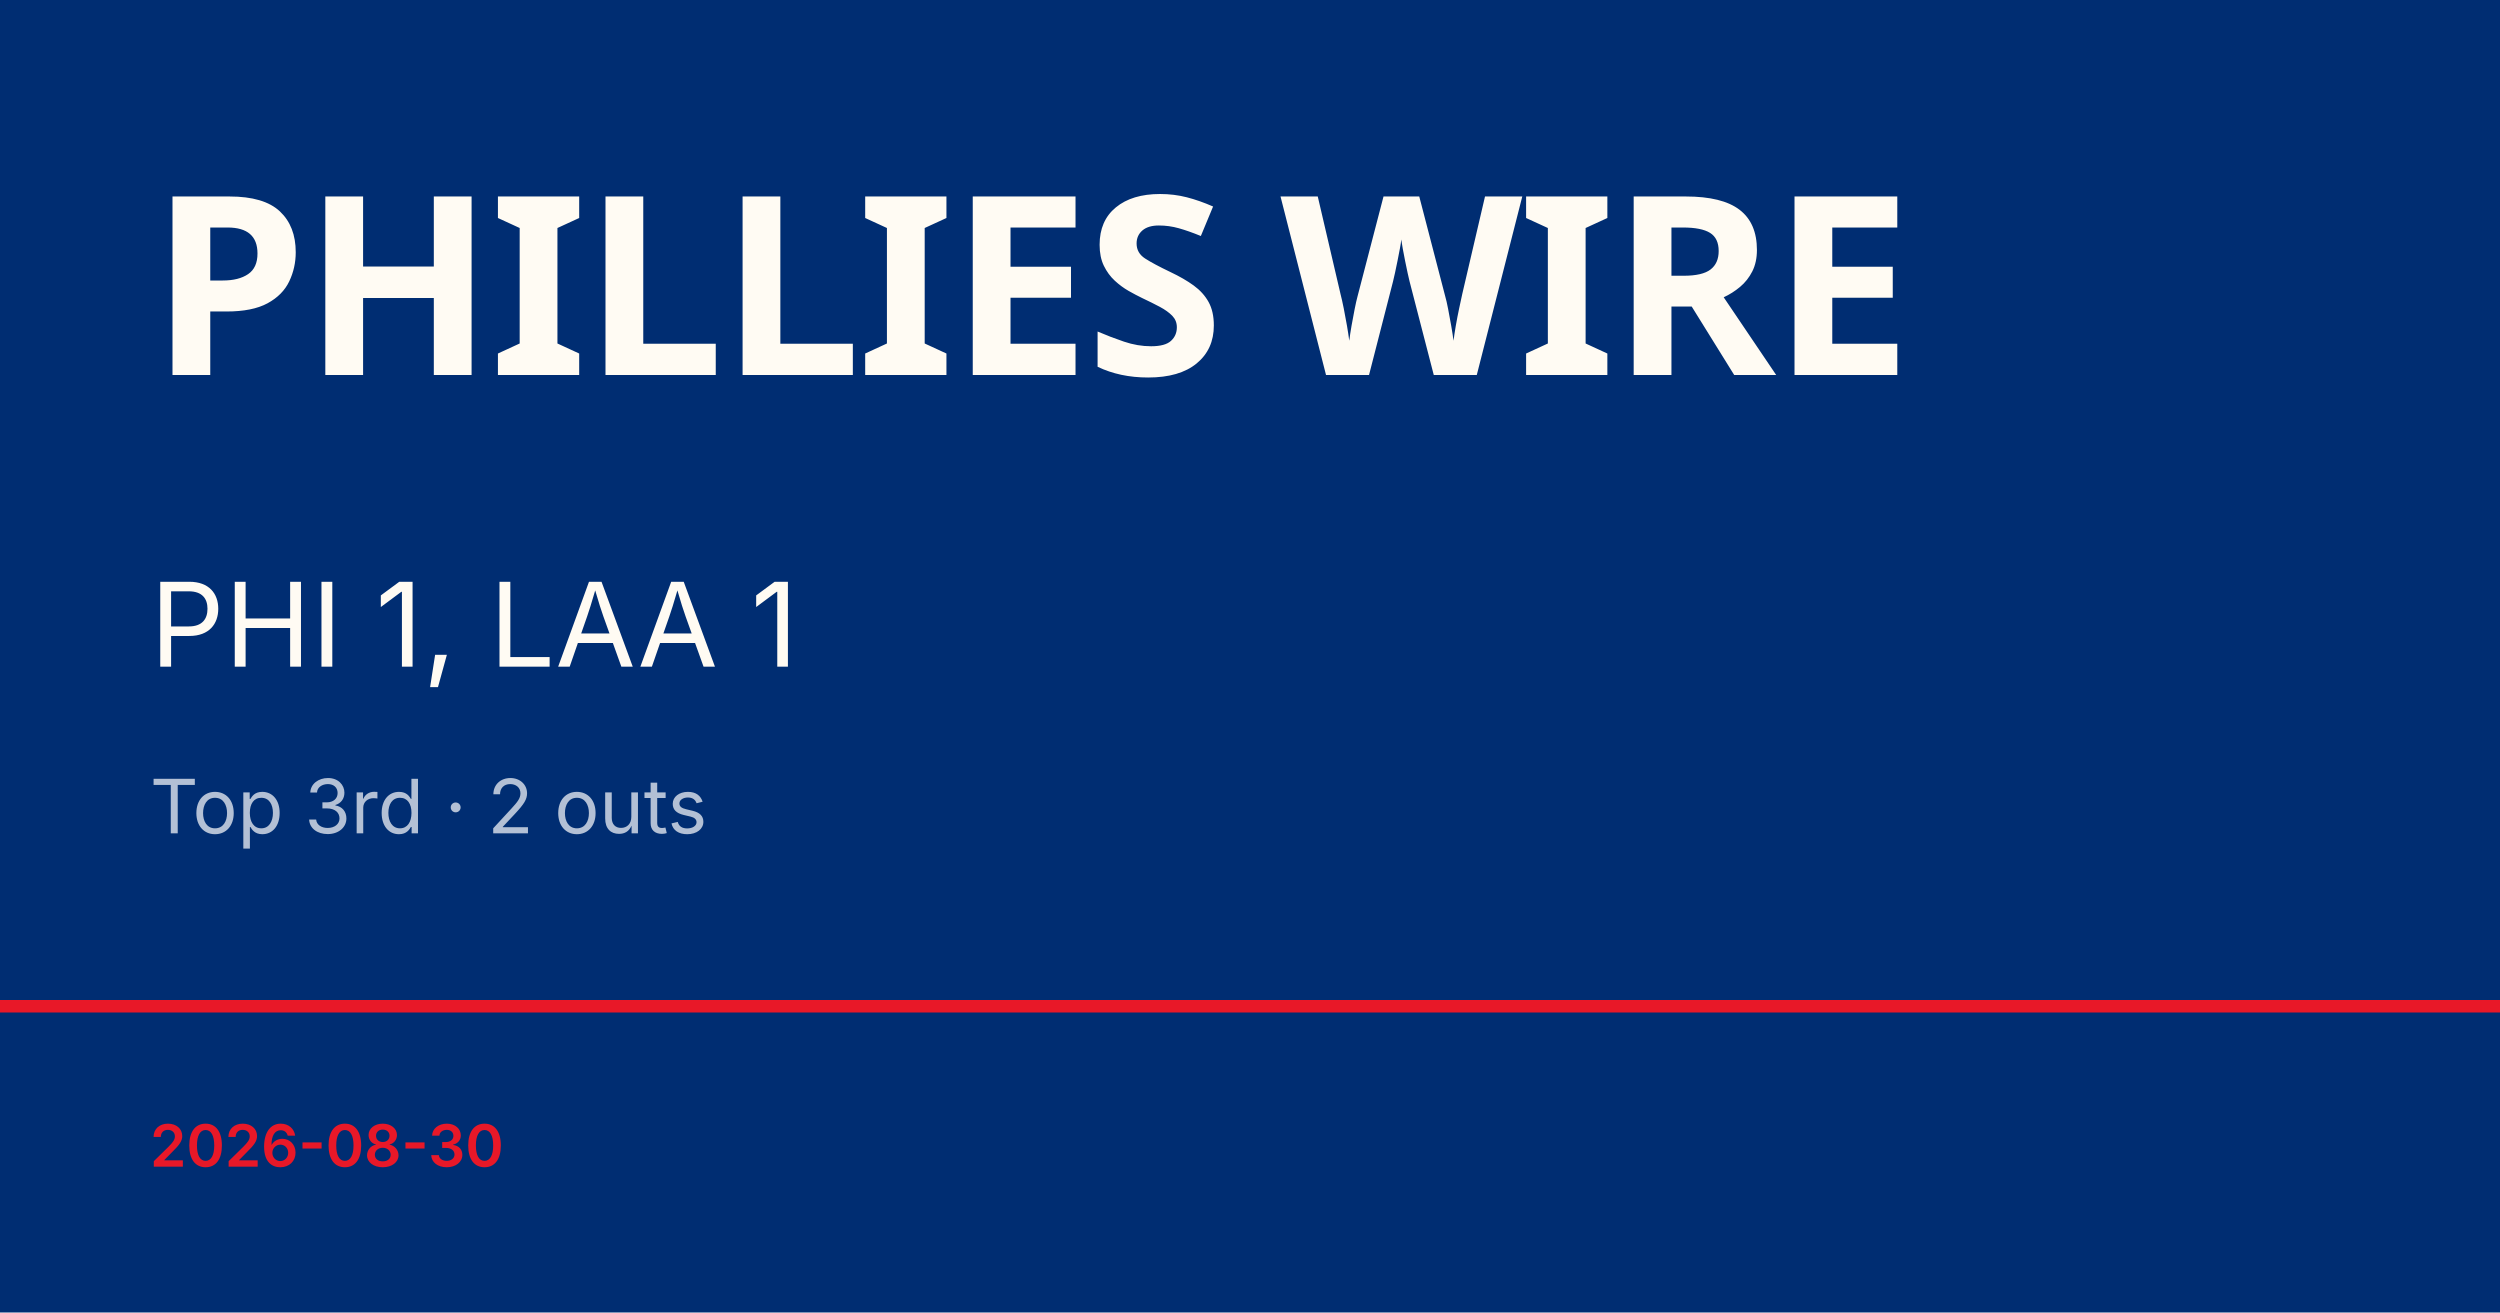
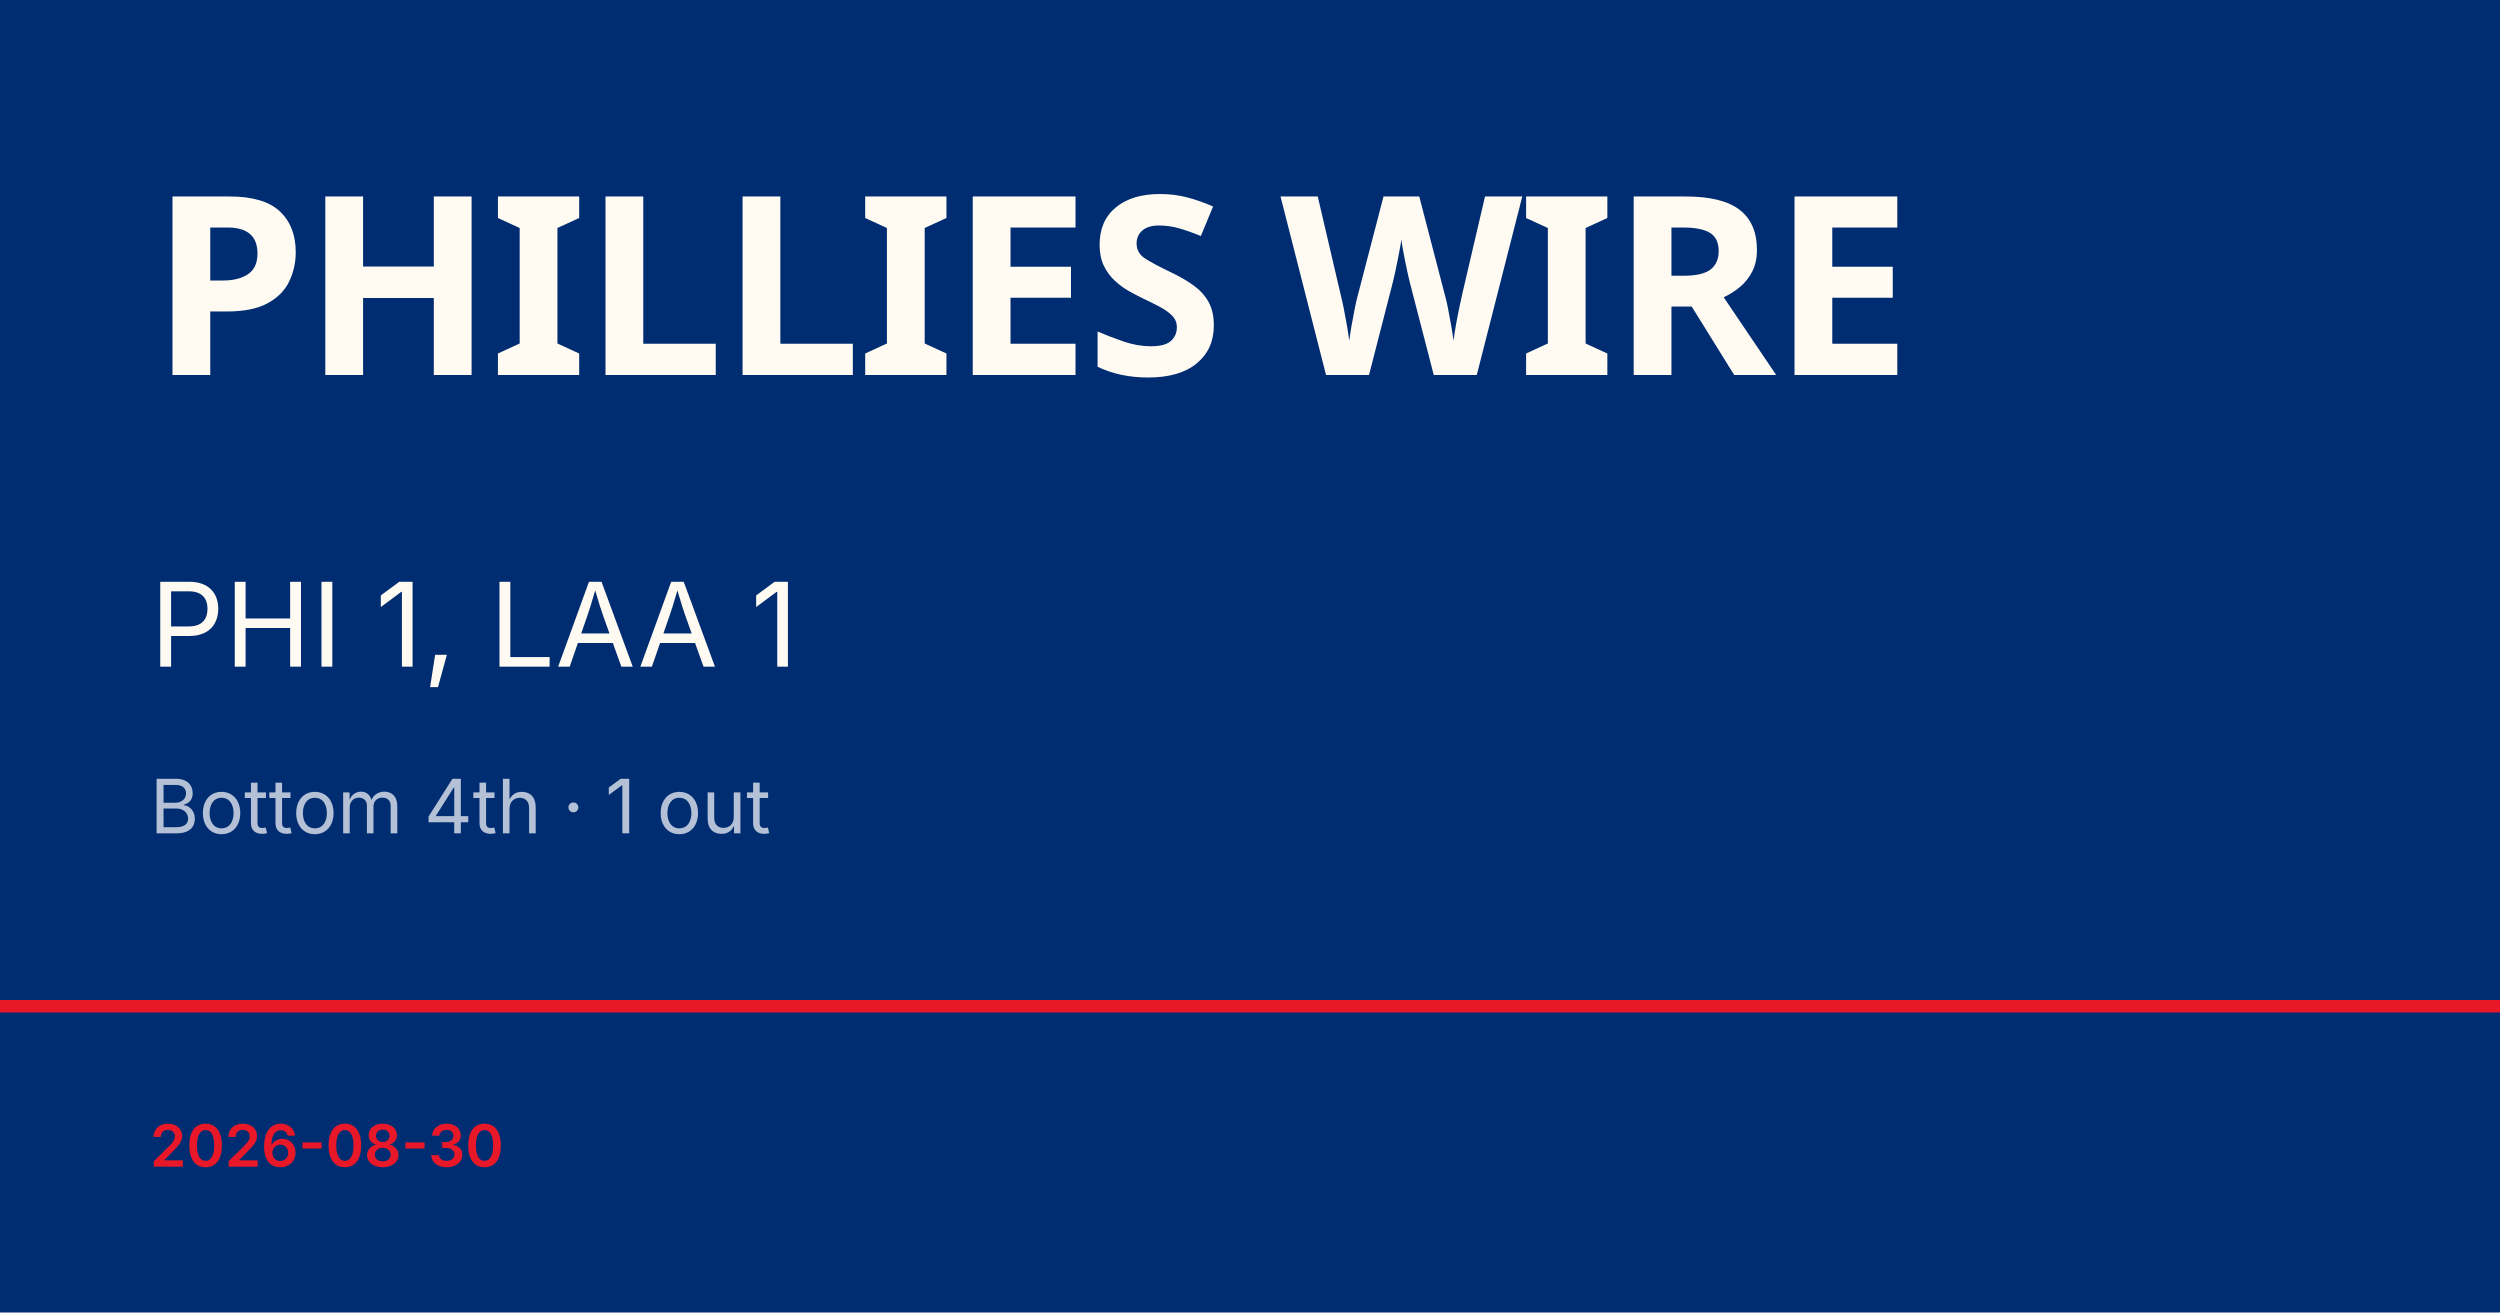
<svg xmlns="http://www.w3.org/2000/svg" viewBox="0 0 1200 630">
  <rect width="1200" height="630" fill="#002d72" />
  <rect y="480" width="1200" height="6" fill="#e81828" />
  <text x="72" y="180" font-family="Barlow Condensed, Impact, sans-serif" font-size="120" font-weight="900" fill="#fffbf3" letter-spacing="-2">PHILLIES WIRE</text>
  <text x="72" y="320" font-family="Inter, Helvetica, sans-serif" font-size="56" fill="#fffbf3">PHI 1, LAA 1</text>
-   <text x="72" y="400" font-family="Inter, Helvetica, sans-serif" font-size="36" fill="rgba(255,255,255,0.7)">Top 3rd · 2 outs</text>
+   <text x="72" y="400" font-family="Inter, Helvetica, sans-serif" font-size="36" fill="rgba(255,255,255,0.7)">Bottom 4th · 1 out</text>
  <text x="72" y="560" font-family="Inter, Helvetica, sans-serif" font-size="28" fill="#e81828" font-weight="600">2026-08-30</text>
</svg>
